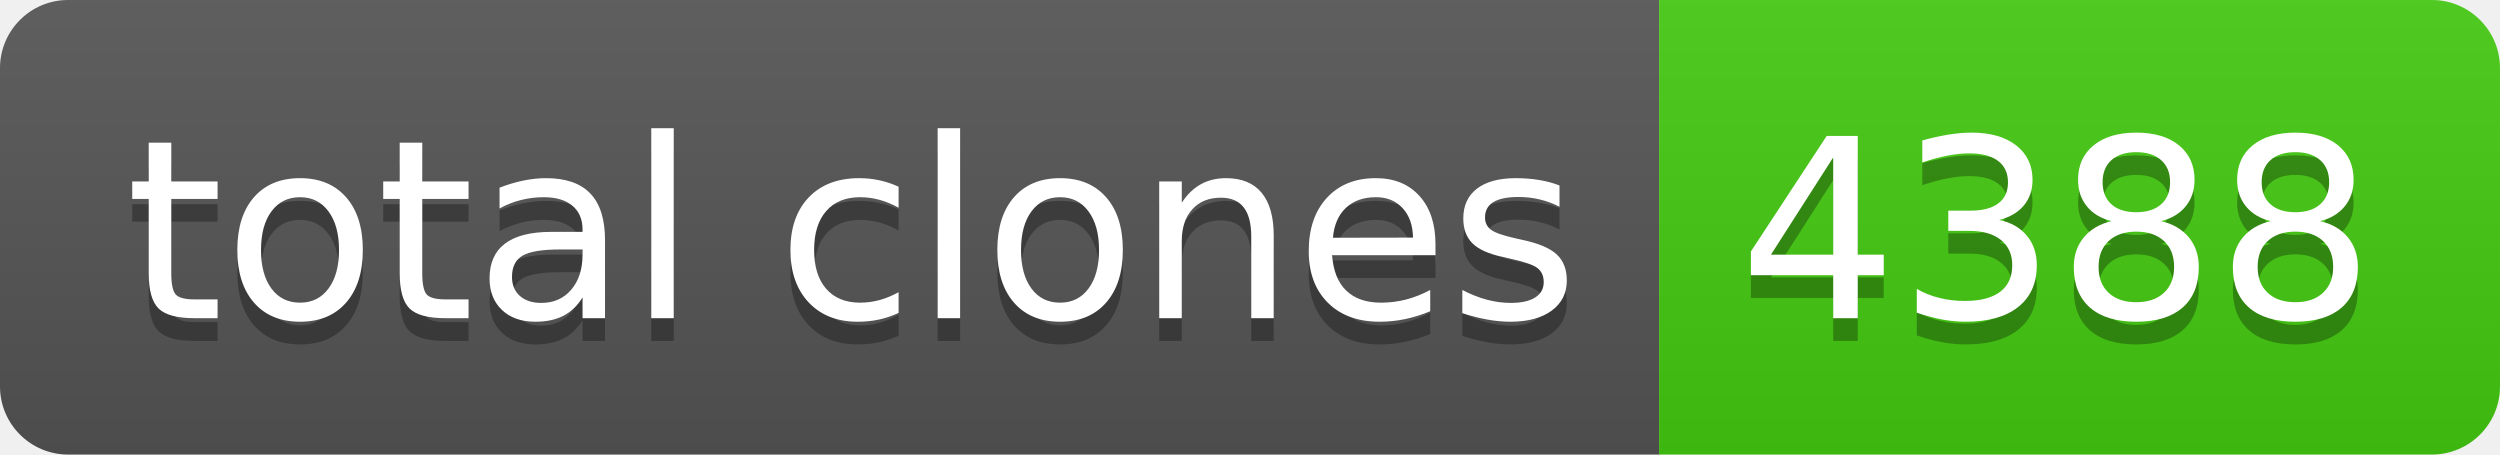
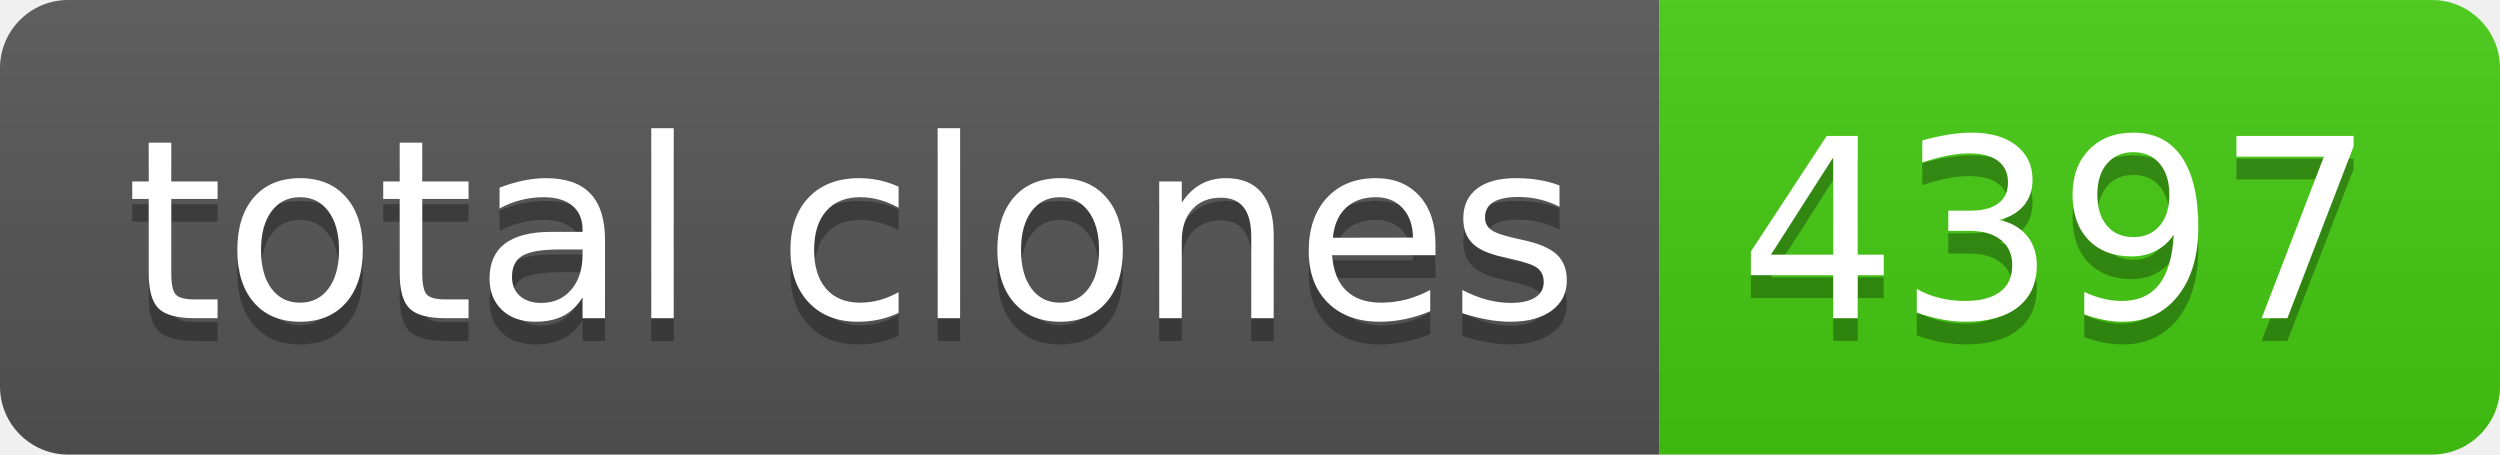
- <svg xmlns="http://www.w3.org/2000/svg" width="110" height="20" role="img" aria-label="total clones: 4388">
+ <svg xmlns="http://www.w3.org/2000/svg" width="110" height="20" role="img" aria-label="total clones: 4397">
  <linearGradient id="s" x2="0" y2="100%">
    <stop offset="0" stop-color="#bbb" stop-opacity=".1" />
    <stop offset="1" stop-opacity=".1" />
  </linearGradient>
  <clipPath id="r">
    <rect width="110" height="20" rx="3" fill="#fff" />
  </clipPath>
  <g clip-path="url(#r)">
    <rect width="73" height="20" fill="#555" />
    <rect x="73" width="37" height="20" fill="#4c1" />
    <rect width="110" height="20" fill="url(#s)" />
  </g>
  <g fill="#fff" text-anchor="middle" font-family="Verdana,Geneva,DejaVu Sans,sans-serif" text-rendering="geometricPrecision" font-size="110">
    <text aria-hidden="true" x="375" y="150" fill="#010101" fill-opacity=".3" transform="scale(.1)" textLength="630">total clones</text>
    <text x="375" y="140" transform="scale(.1)" fill="#fff" textLength="630">total clones</text>
-     <text aria-hidden="true" x="905" y="150" fill="#010101" fill-opacity=".3" transform="scale(.1)" textLength="270">4388</text>
-     <text x="905" y="140" transform="scale(.1)" fill="#fff" textLength="270">4388</text>
+     <text aria-hidden="true" x="905" y="150" fill="#010101" fill-opacity=".3" transform="scale(.1)" textLength="270">4397</text>
+     <text x="905" y="140" transform="scale(.1)" fill="#fff" textLength="270">4397</text>
  </g>
</svg>
